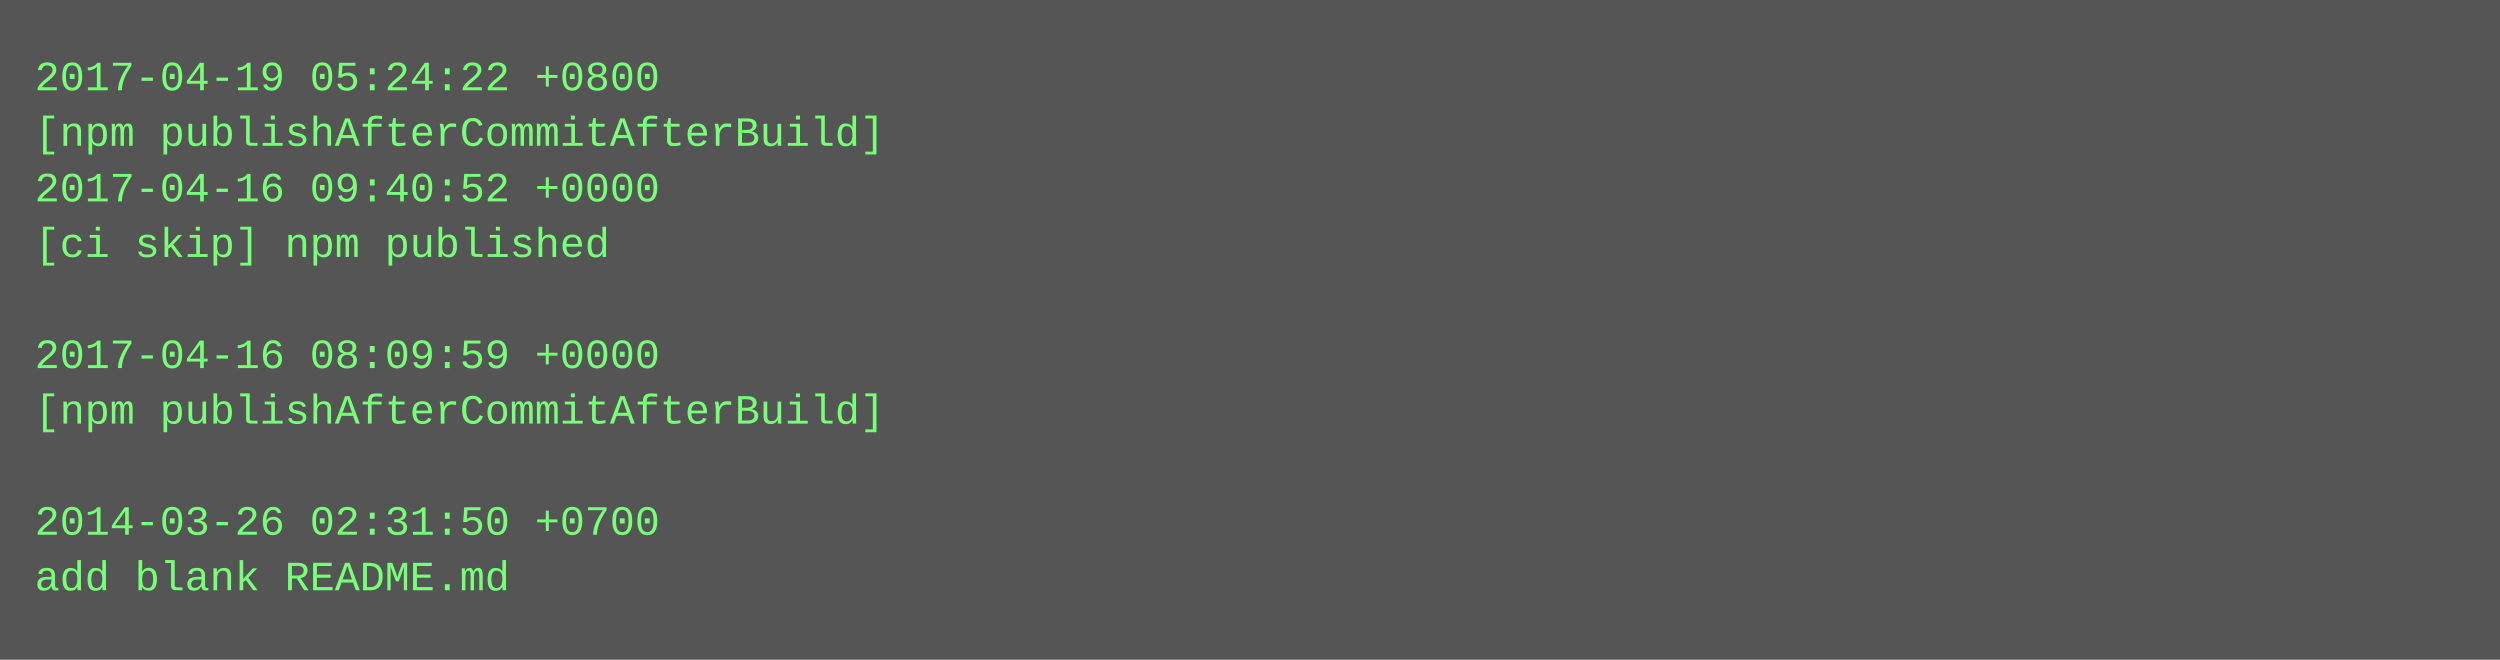
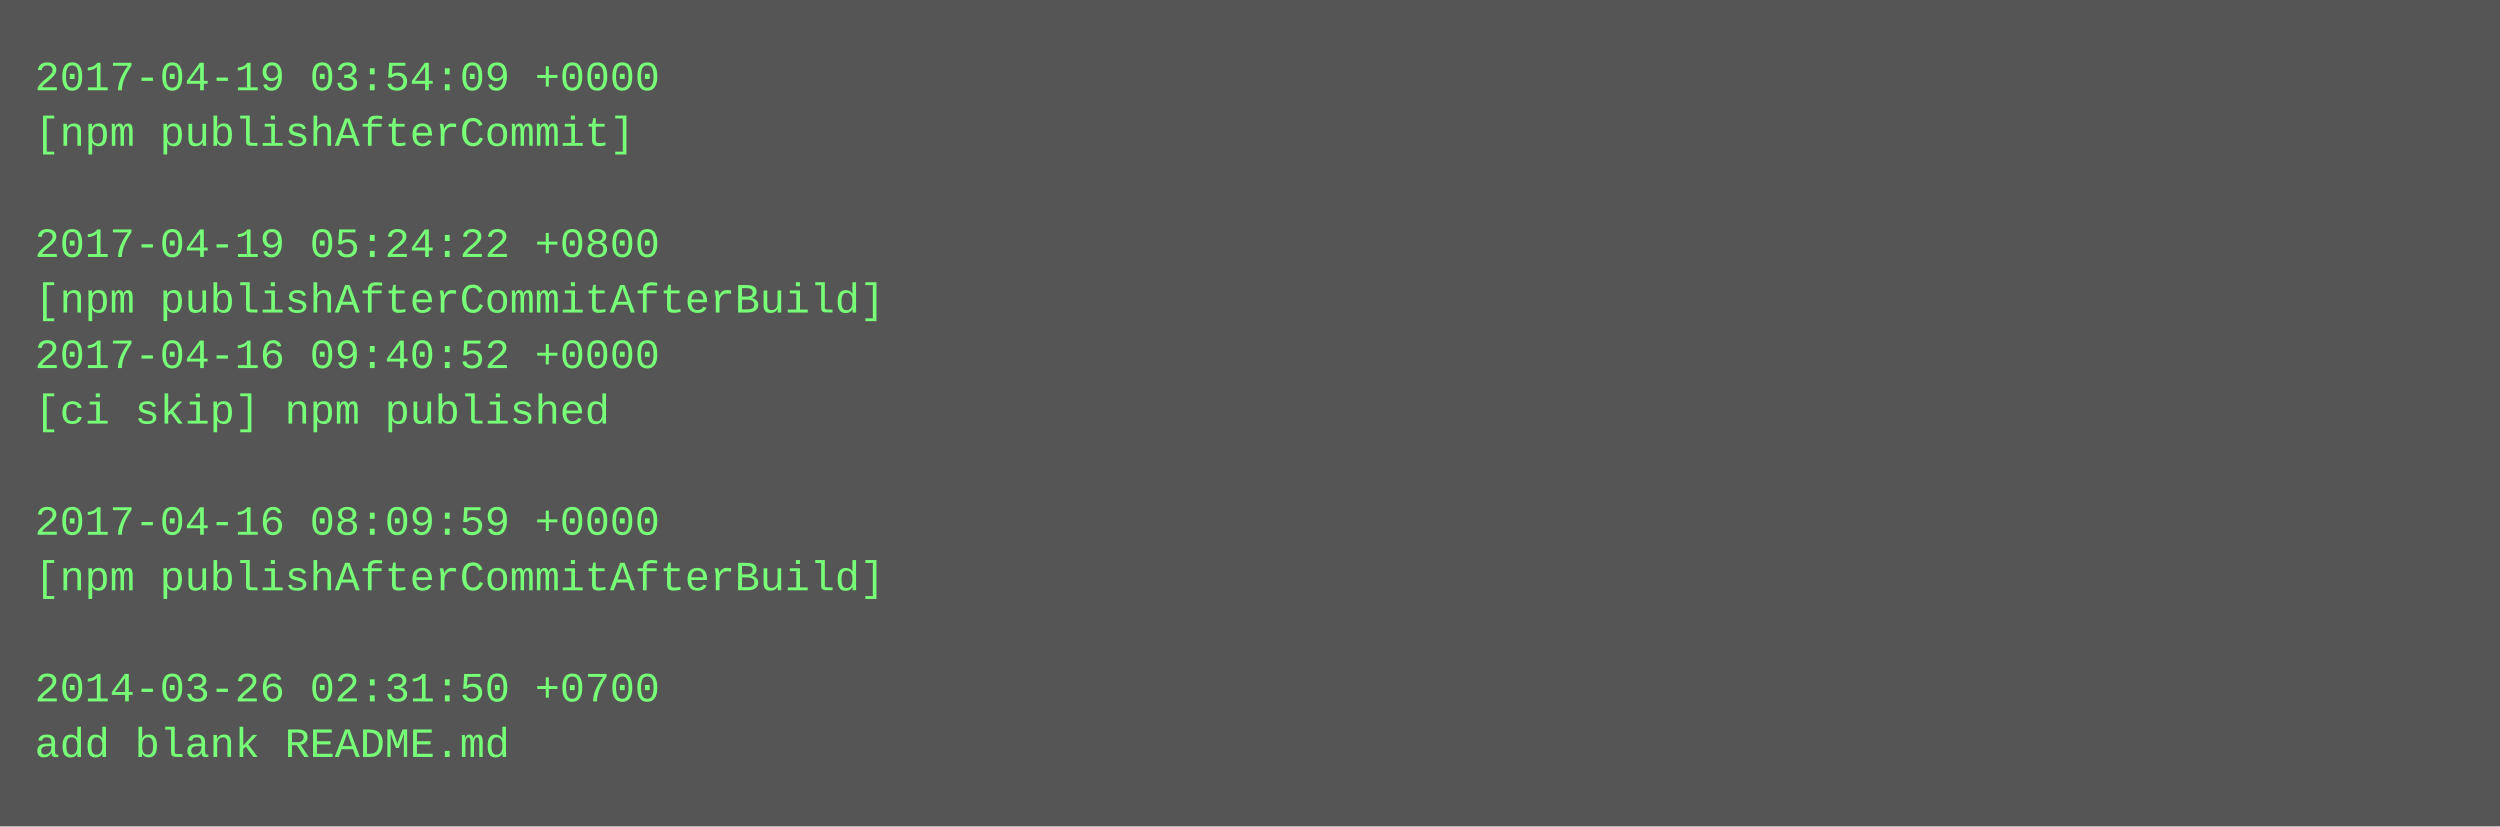
- <svg xmlns="http://www.w3.org/2000/svg" height="190" width="720">
-   <rect height="190" fill="#555" width="720" />
+ <svg xmlns="http://www.w3.org/2000/svg" height="238" width="720">
+   <rect height="238" fill="#555" width="720" />
  <text fill="#7f7" font-family="Courier New" font-size="12" xml:space="preserve">
-     <tspan x="10" y="26">2017-04-19 05:24:22 +0800</tspan>
-     <tspan x="10" y="42">[npm publishAfterCommitAfterBuild]</tspan>
-     <tspan x="10" y="58">2017-04-16 09:40:52 +0000</tspan>
-     <tspan x="10" y="74">[ci skip] npm published</tspan>
-     <tspan x="10" y="90" />
-     <tspan x="10" y="106">2017-04-16 08:09:59 +0000</tspan>
-     <tspan x="10" y="122">[npm publishAfterCommitAfterBuild]</tspan>
+     <tspan x="10" y="26">2017-04-19 03:54:09 +0000</tspan>
+     <tspan x="10" y="42">[npm publishAfterCommit]</tspan>
+     <tspan x="10" y="58" />
+     <tspan x="10" y="74">2017-04-19 05:24:22 +0800</tspan>
+     <tspan x="10" y="90">[npm publishAfterCommitAfterBuild]</tspan>
+     <tspan x="10" y="106">2017-04-16 09:40:52 +0000</tspan>
+     <tspan x="10" y="122">[ci skip] npm published</tspan>
    <tspan x="10" y="138" />
-     <tspan x="10" y="154">2014-03-26 02:31:50 +0700</tspan>
-     <tspan x="10" y="170">add blank README.md</tspan>
+     <tspan x="10" y="154">2017-04-16 08:09:59 +0000</tspan>
+     <tspan x="10" y="170">[npm publishAfterCommitAfterBuild]</tspan>
+     <tspan x="10" y="186" />
+     <tspan x="10" y="202">2014-03-26 02:31:50 +0700</tspan>
+     <tspan x="10" y="218">add blank README.md</tspan>
  </text>
</svg>
